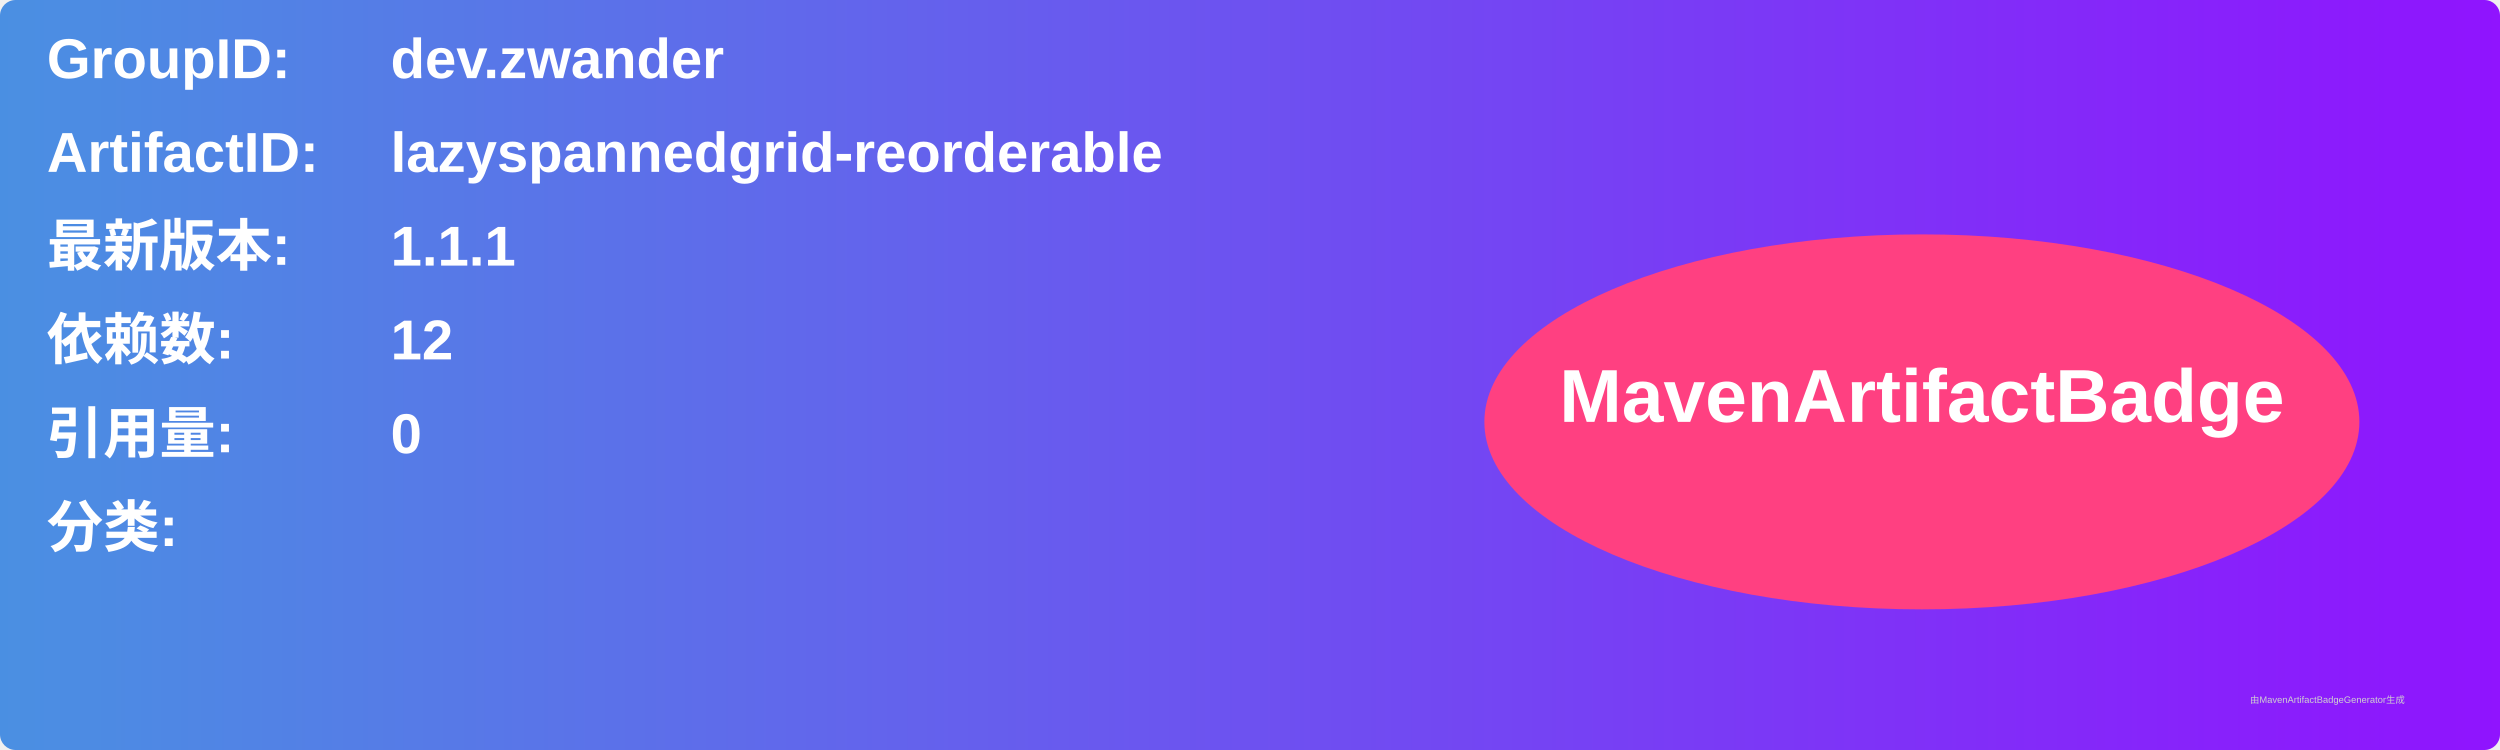
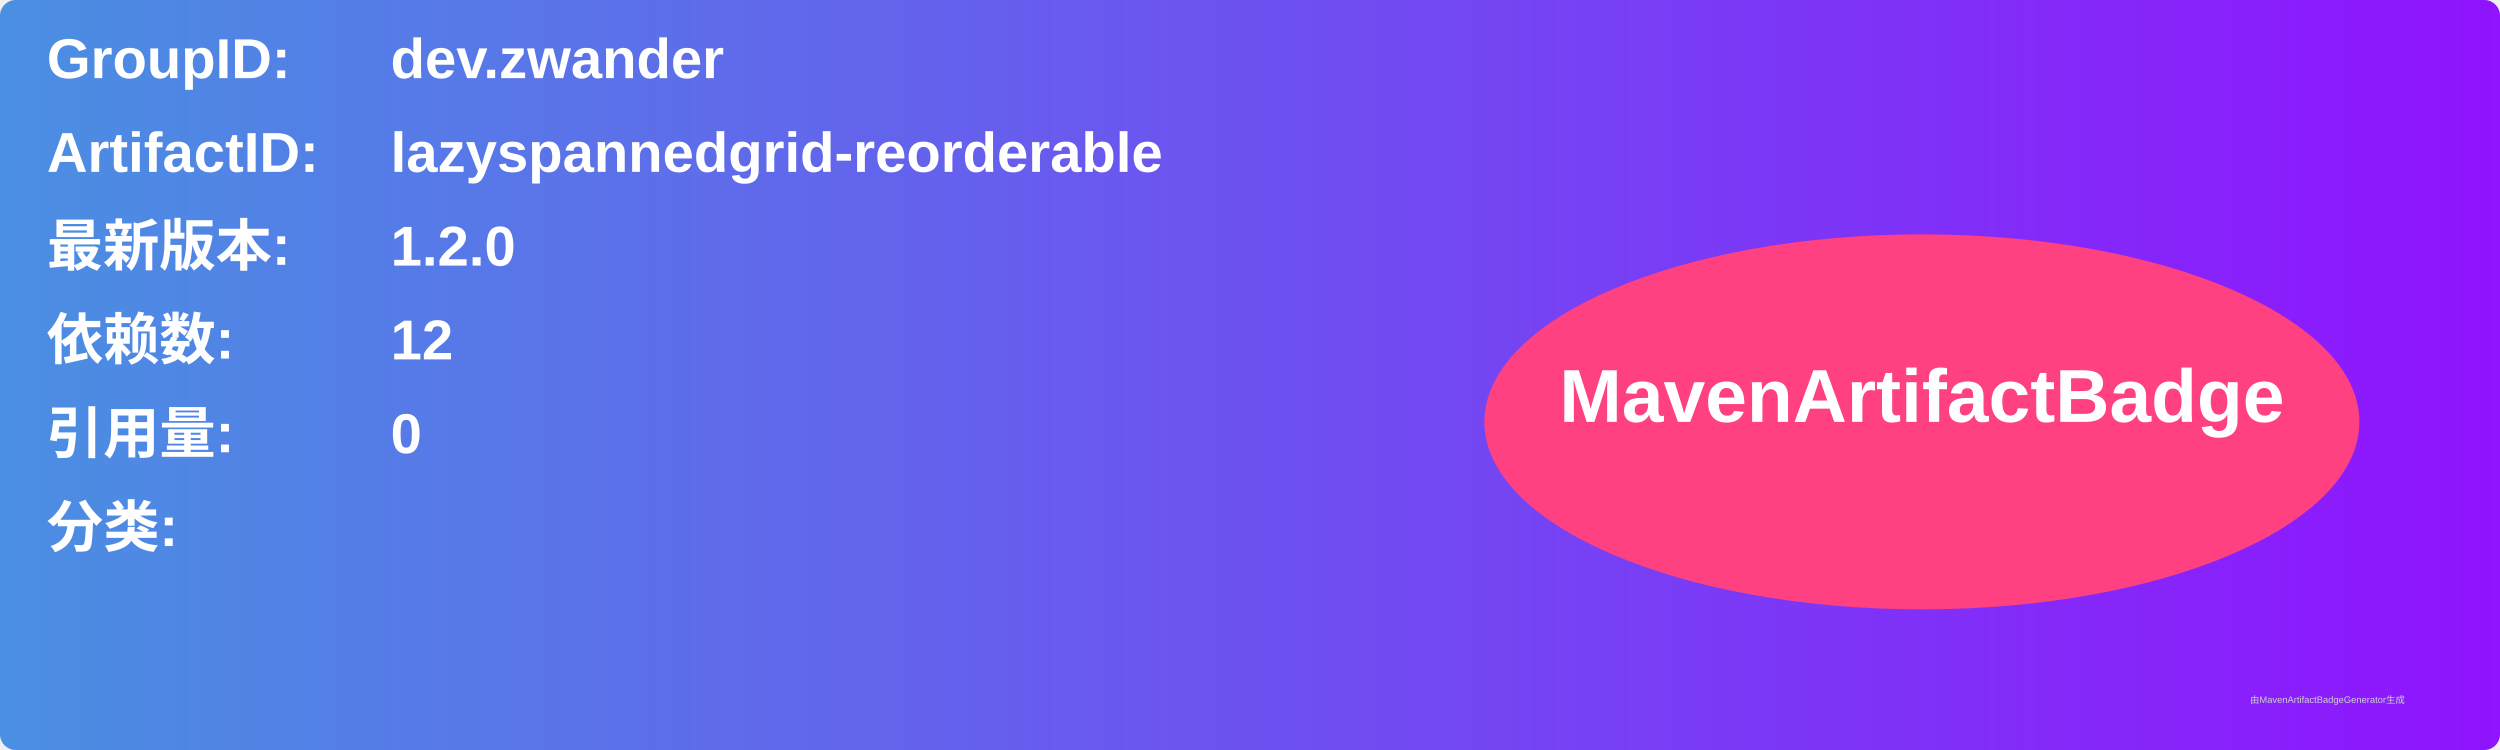
<svg xmlns="http://www.w3.org/2000/svg" width="800" height="240" viewBox="0 0 800 240">
  <linearGradient id="grad" x1="0%" y1="0%" x2="100%" y2="0%">
    <stop offset="0%" stop-color="#4a90e2" />
    <stop offset="100%" stop-color="#9013fe" />
  </linearGradient>
  <rect width="100%" height="100%" rx="5" ry="5" fill="url(#grad)" />
  <g transform="translate(15, 15)">
    <text x="0" y="10" font-family="Arial" font-size="18" fill="white" font-weight="bold" width="260">GroupID:</text>
    <text x="110" y="10" font-family="Arial" font-size="18" fill="white" font-weight="bold" width="460">dev.zwander</text>
    <text x="0" y="40" font-family="Arial" font-size="18" fill="white" font-weight="bold" width="260">ArtifactID:</text>
    <text x="110" y="40" font-family="Arial" font-size="18" fill="white" font-weight="bold" width="460">lazyspannedgrid-reorderable</text>
    <text x="0" y="70" font-family="Arial" font-size="18" fill="white" font-weight="bold">最新版本:</text>
    <text x="110" y="70" font-family="Arial" font-size="18" fill="white" font-weight="bold">
-       <tspan font-weight="bold">1.1.1</tspan>
+       <tspan font-weight="bold">1.2.0</tspan>
    </text>
    <text x="0" y="100" font-family="Arial" font-size="18" fill="white" font-weight="bold">依赖数: </text>
    <text x="110" y="100" font-family="Arial" font-size="18" fill="white">
      <tspan font-weight="bold">12</tspan>
    </text>
    <text x="0" y="130" font-family="Arial" font-size="18" fill="white" font-weight="bold">引用量: </text>
    <text x="110" y="130" font-family="Arial" font-size="18" fill="white">
      <tspan font-weight="bold">0</tspan>
    </text>
    <text x="0" y="160" font-family="Arial" font-size="18" fill="white" font-weight="bold">分类:</text>
    <text x="10" y="190" font-family="Arial" font-size="10" fill="white">
      <tspan font-weight="bold" />
    </text>
    <ellipse cx="600" cy="120" rx="140" ry="60" fill="#ff4081" />
    <text x="600" y="120" text-anchor="middle" font-family="Arial" font-size="24" fill="white" font-weight="bold">MavenArtifactBadge</text>
  </g>
  <text x="720" y="225" font-family="Arial" font-size="3" fill="#d0d0d0">由MavenArtifactBadgeGenerator生成</text>
</svg>
